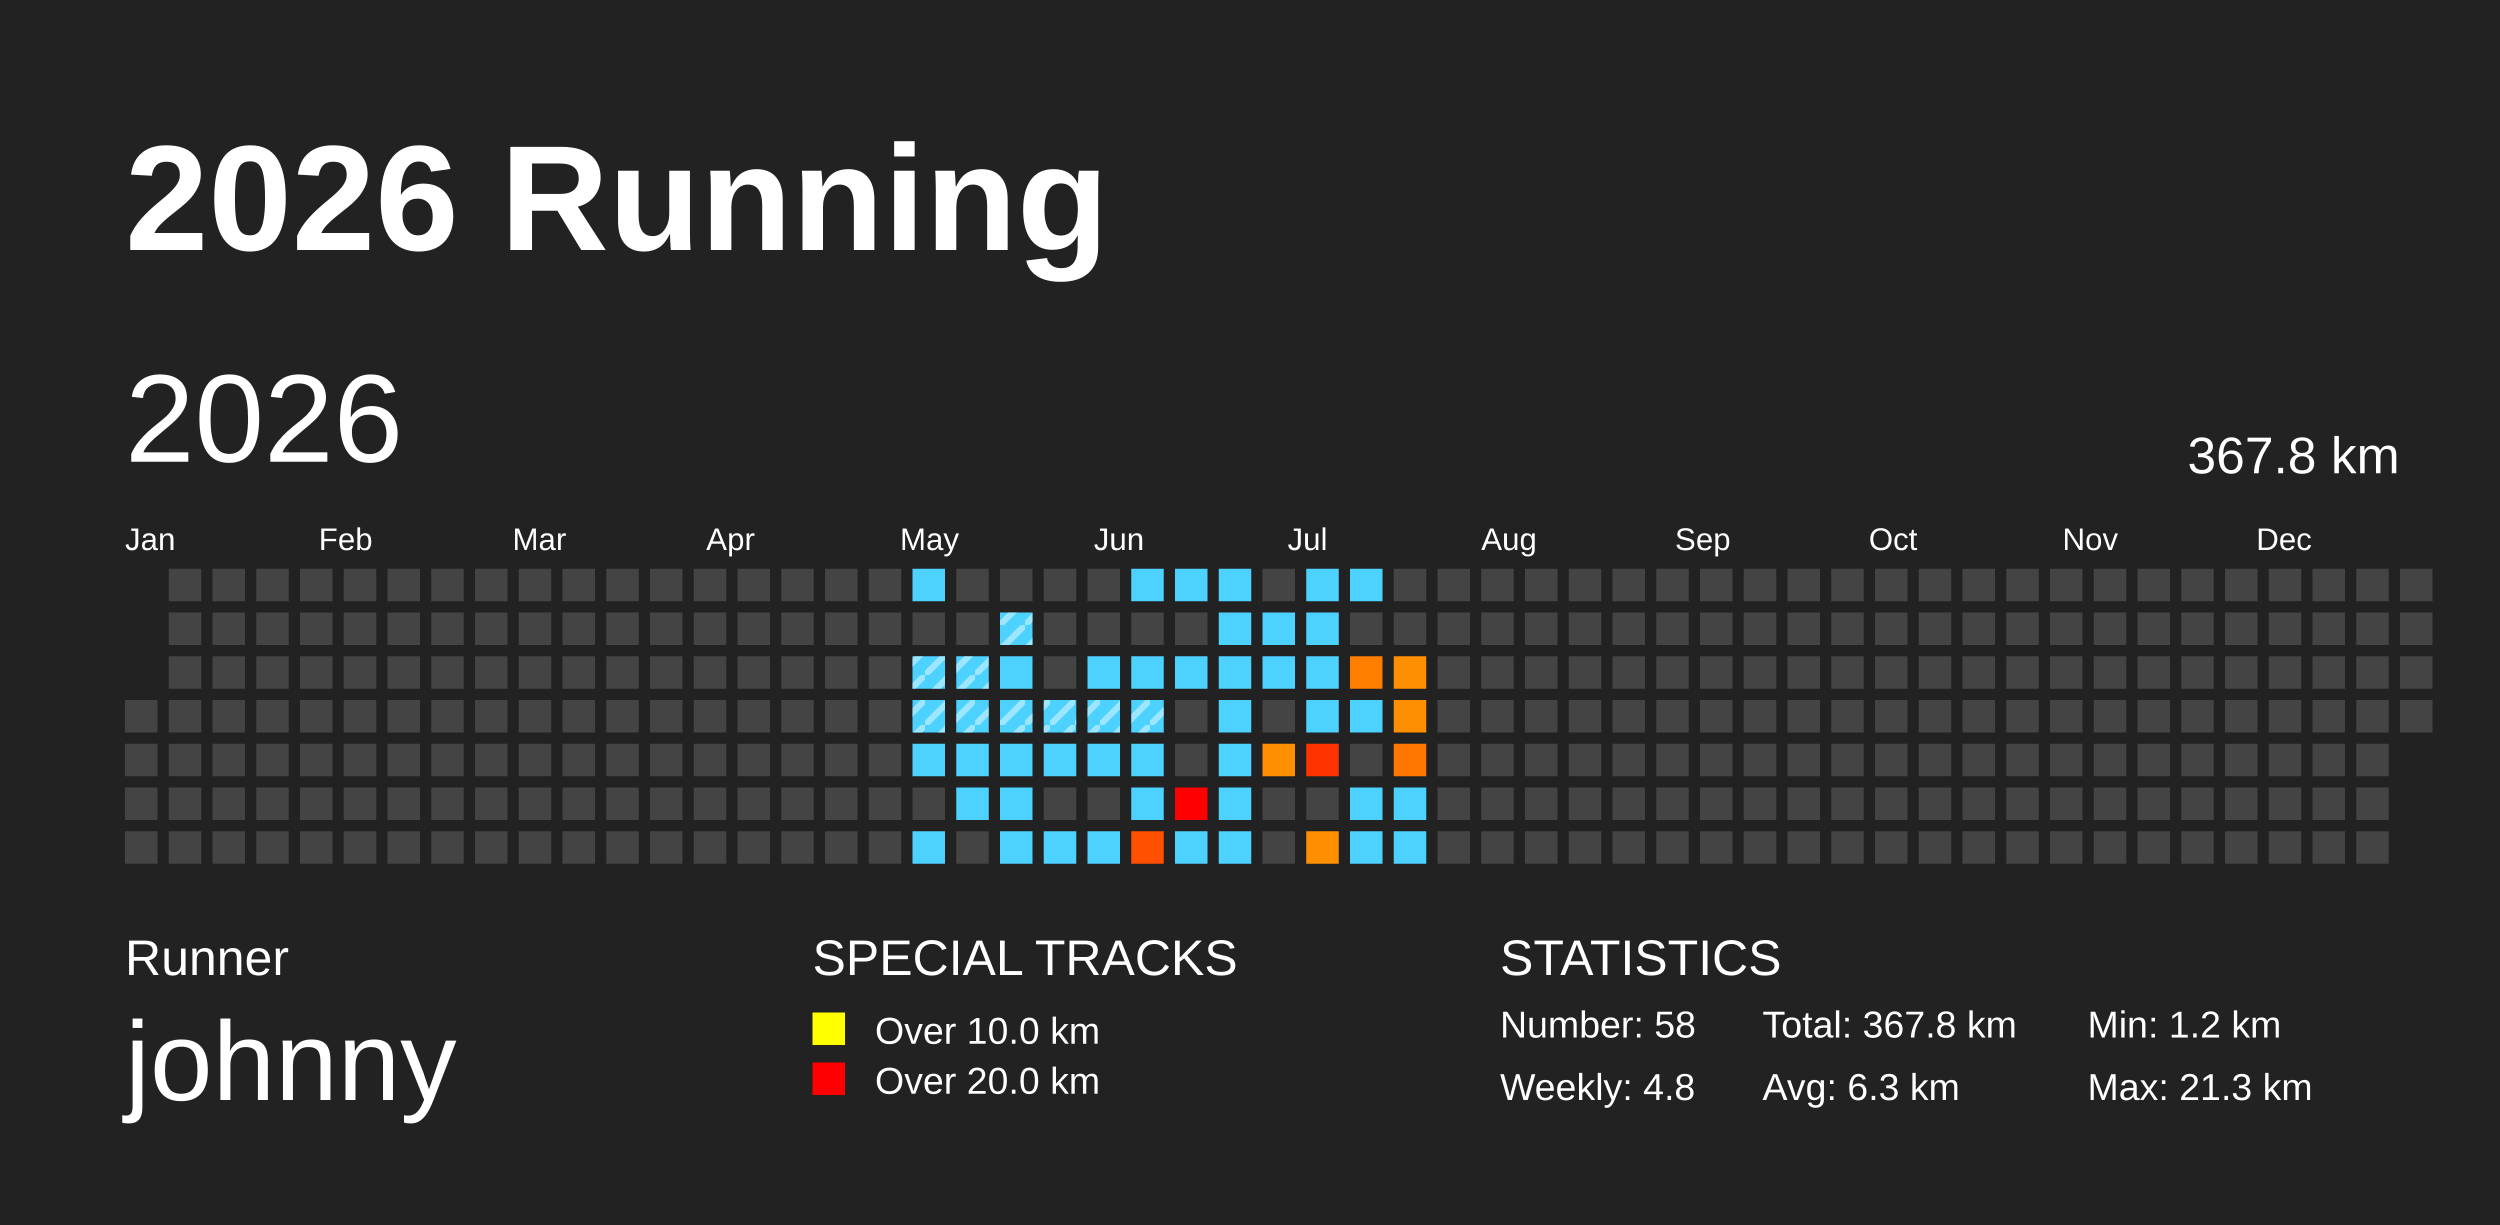
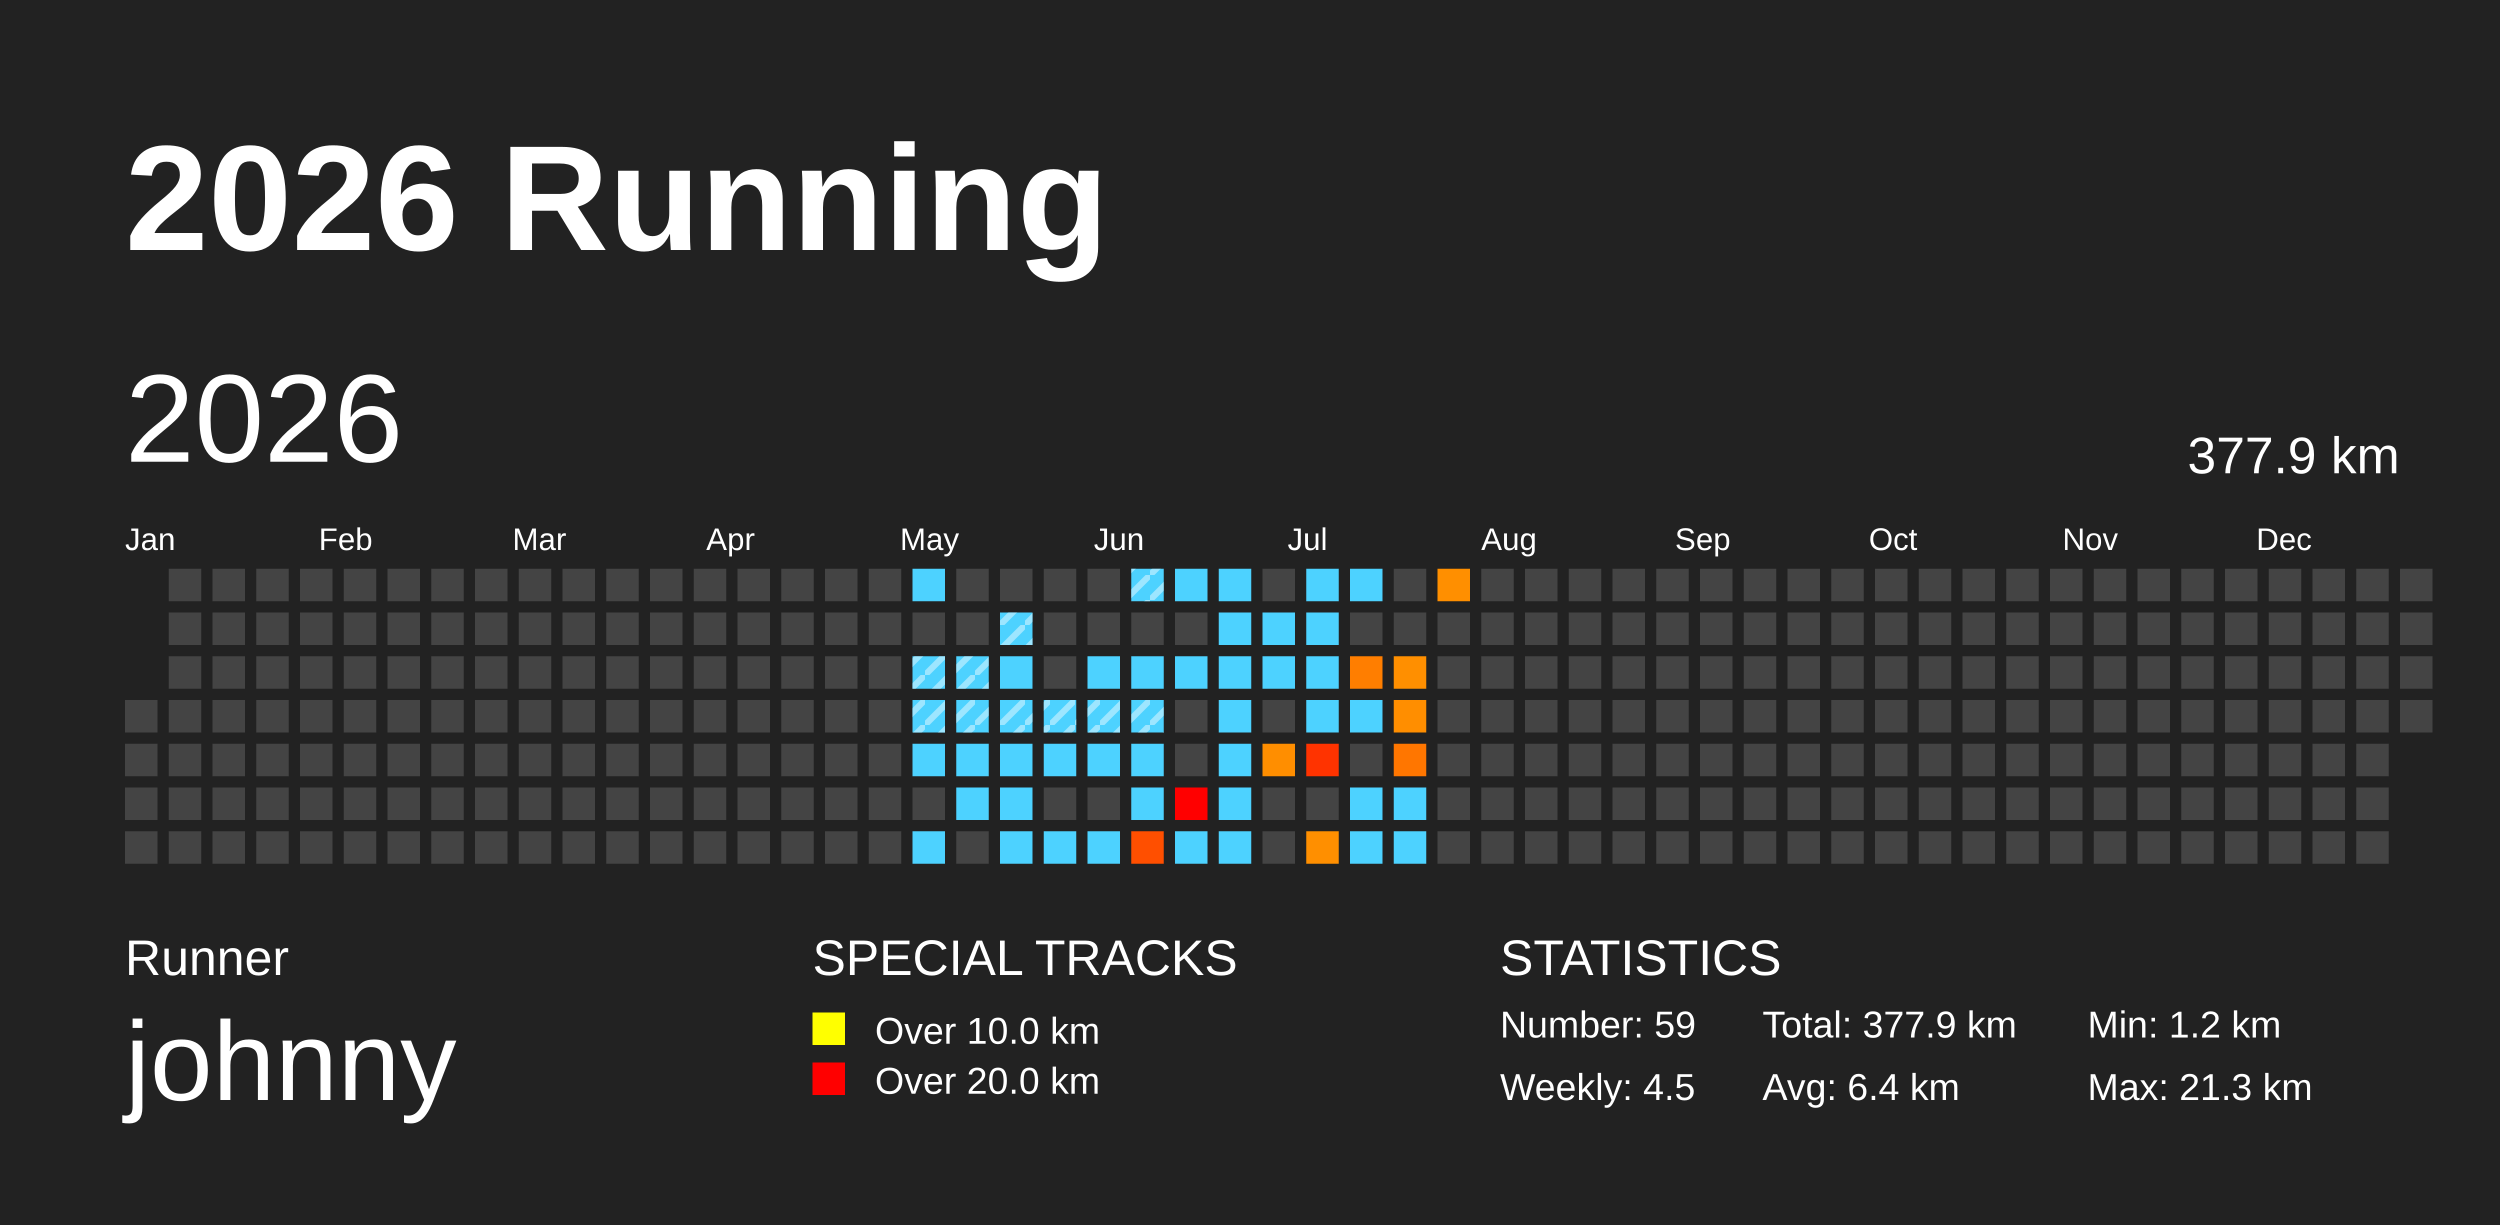
<svg xmlns="http://www.w3.org/2000/svg" baseProfile="full" height="98mm" version="1.1" viewBox="0,0,200,98" width="200mm">
  <defs>
    <pattern height="2" id="indoor-stripe" patternUnits="userSpaceOnUse" width="2">
      <line stroke="white" stroke-opacity="0.45" stroke-width="0.5" x1="0" x2="2" y1="2" y2="0" />
    </pattern>
  </defs>
  <rect fill="#222222" height="98" width="200" x="0" y="0" />
  <text fill="#FFFFFF" style="font-size:12px; font-family:Arial; font-weight:bold;" x="10" y="20">2026 Running</text>
  <text fill="#FFFFFF" style="font-size:4px; font-family:Arial" x="10" y="78">Runner</text>
  <text fill="#FFFFFF" style="font-size:9px; font-family:Arial" x="10" y="88">johnny</text>
  <text fill="#FFFFFF" style="font-size:4px; font-family:Arial" x="65" y="78">SPECIAL TRACKS</text>
  <rect fill="yellow" height="2.6" width="2.6" x="65" y="81" />
  <text fill="#FFFFFF" style="font-size:3px; font-family:Arial" x="70" y="83.5">Over 10.0 km</text>
  <rect fill="red" height="2.6" width="2.6" x="65" y="85" />
  <text fill="#FFFFFF" style="font-size:3px; font-family:Arial" x="70" y="87.5">Over 20.0 km</text>
  <text fill="#FFFFFF" style="font-size:4px; font-family:Arial" x="120" y="78">STATISTICS</text>
-   <text fill="#FFFFFF" style="font-size:3px; font-family:Arial" x="120" y="83">Number: 58</text>
-   <text fill="#FFFFFF" style="font-size:3px; font-family:Arial" x="120" y="88">Weekly: 4.8</text>
-   <text fill="#FFFFFF" style="font-size:3px; font-family:Arial" x="141" y="83">Total: 367.8 km</text>
-   <text fill="#FFFFFF" style="font-size:3px; font-family:Arial" x="141" y="88">Avg: 6.3 km</text>
+   <text fill="#FFFFFF" style="font-size:3px; font-family:Arial" x="120" y="83">Number: 59</text>
+   <text fill="#FFFFFF" style="font-size:3px; font-family:Arial" x="120" y="88">Weekly: 4.5</text>
+   <text fill="#FFFFFF" style="font-size:3px; font-family:Arial" x="141" y="83">Total: 377.9 km</text>
+   <text fill="#FFFFFF" style="font-size:3px; font-family:Arial" x="141" y="88">Avg: 6.4 km</text>
  <text fill="#FFFFFF" style="font-size:3px; font-family:Arial" x="167" y="83">Min: 1.2 km</text>
  <text fill="#FFFFFF" style="font-size:3px; font-family:Arial" x="167" y="88">Max: 21.3 km</text>
  <text dominant-baseline="hanging" fill="#FFFFFF" style="font-size:10.0px; font-family:Arial;" x="10" y="30">2026</text>
-   <text dominant-baseline="hanging" fill="#FFFFFF" style="font-size:4.125px; font-family:Arial;" x="175" y="35">367.8 km</text>
+   <text dominant-baseline="hanging" fill="#FFFFFF" style="font-size:4.125px; font-family:Arial;" x="175" y="35">377.9 km</text>
  <text fill="#FFFFFF" style="font-size:2.5px; font-family:Arial" x="10.0" y="44">Jan</text>
  <text fill="#FFFFFF" style="font-size:2.5px; font-family:Arial" x="25.5" y="44">Feb</text>
  <text fill="#FFFFFF" style="font-size:2.5px; font-family:Arial" x="41.0" y="44">Mar</text>
  <text fill="#FFFFFF" style="font-size:2.5px; font-family:Arial" x="56.5" y="44">Apr</text>
  <text fill="#FFFFFF" style="font-size:2.5px; font-family:Arial" x="72.0" y="44">May</text>
  <text fill="#FFFFFF" style="font-size:2.5px; font-family:Arial" x="87.5" y="44">Jun</text>
  <text fill="#FFFFFF" style="font-size:2.5px; font-family:Arial" x="103.0" y="44">Jul</text>
  <text fill="#FFFFFF" style="font-size:2.5px; font-family:Arial" x="118.5" y="44">Aug</text>
  <text fill="#FFFFFF" style="font-size:2.5px; font-family:Arial" x="134.0" y="44">Sep</text>
  <text fill="#FFFFFF" style="font-size:2.5px; font-family:Arial" x="149.5" y="44">Oct</text>
  <text fill="#FFFFFF" style="font-size:2.5px; font-family:Arial" x="165.0" y="44">Nov</text>
  <text fill="#FFFFFF" style="font-size:2.5px; font-family:Arial" x="180.5" y="44">Dec</text>
  <rect fill="#444444" height="2.6" width="2.6" x="10.0" y="56.0" />
  <rect fill="#444444" height="2.6" width="2.6" x="10.0" y="59.5" />
  <rect fill="#444444" height="2.6" width="2.6" x="10.0" y="63.0" />
  <rect fill="#444444" height="2.6" width="2.6" x="10.0" y="66.5" />
  <rect fill="#444444" height="2.6" width="2.6" x="13.5" y="45.5" />
  <rect fill="#444444" height="2.6" width="2.6" x="13.5" y="49.0" />
  <rect fill="#444444" height="2.6" width="2.6" x="13.5" y="52.5" />
  <rect fill="#444444" height="2.6" width="2.6" x="13.5" y="56.0" />
  <rect fill="#444444" height="2.6" width="2.6" x="13.5" y="59.5" />
  <rect fill="#444444" height="2.6" width="2.6" x="13.5" y="63.0" />
  <rect fill="#444444" height="2.6" width="2.6" x="13.5" y="66.5" />
  <rect fill="#444444" height="2.6" width="2.6" x="17.0" y="45.5" />
  <rect fill="#444444" height="2.6" width="2.6" x="17.0" y="49.0" />
  <rect fill="#444444" height="2.6" width="2.6" x="17.0" y="52.5" />
  <rect fill="#444444" height="2.6" width="2.6" x="17.0" y="56.0" />
  <rect fill="#444444" height="2.6" width="2.6" x="17.0" y="59.5" />
  <rect fill="#444444" height="2.6" width="2.6" x="17.0" y="63.0" />
  <rect fill="#444444" height="2.6" width="2.6" x="17.0" y="66.5" />
  <rect fill="#444444" height="2.6" width="2.6" x="20.5" y="45.5" />
  <rect fill="#444444" height="2.6" width="2.6" x="20.5" y="49.0" />
  <rect fill="#444444" height="2.6" width="2.6" x="20.5" y="52.5" />
  <rect fill="#444444" height="2.6" width="2.6" x="20.5" y="56.0" />
  <rect fill="#444444" height="2.6" width="2.6" x="20.5" y="59.5" />
  <rect fill="#444444" height="2.6" width="2.6" x="20.5" y="63.0" />
  <rect fill="#444444" height="2.6" width="2.6" x="20.5" y="66.5" />
  <rect fill="#444444" height="2.6" width="2.6" x="24.0" y="45.5" />
  <rect fill="#444444" height="2.6" width="2.6" x="24.0" y="49.0" />
  <rect fill="#444444" height="2.6" width="2.6" x="24.0" y="52.5" />
  <rect fill="#444444" height="2.6" width="2.6" x="24.0" y="56.0" />
  <rect fill="#444444" height="2.6" width="2.6" x="24.0" y="59.5" />
  <rect fill="#444444" height="2.6" width="2.6" x="24.0" y="63.0" />
  <rect fill="#444444" height="2.6" width="2.6" x="24.0" y="66.5" />
  <rect fill="#444444" height="2.6" width="2.6" x="27.5" y="45.5" />
  <rect fill="#444444" height="2.6" width="2.6" x="27.5" y="49.0" />
  <rect fill="#444444" height="2.6" width="2.6" x="27.5" y="52.5" />
  <rect fill="#444444" height="2.6" width="2.6" x="27.5" y="56.0" />
  <rect fill="#444444" height="2.6" width="2.6" x="27.5" y="59.5" />
  <rect fill="#444444" height="2.6" width="2.6" x="27.5" y="63.0" />
  <rect fill="#444444" height="2.6" width="2.6" x="27.5" y="66.5" />
  <rect fill="#444444" height="2.6" width="2.6" x="31.0" y="45.5" />
  <rect fill="#444444" height="2.6" width="2.6" x="31.0" y="49.0" />
  <rect fill="#444444" height="2.6" width="2.6" x="31.0" y="52.5" />
  <rect fill="#444444" height="2.6" width="2.6" x="31.0" y="56.0" />
  <rect fill="#444444" height="2.6" width="2.6" x="31.0" y="59.5" />
  <rect fill="#444444" height="2.6" width="2.6" x="31.0" y="63.0" />
  <rect fill="#444444" height="2.6" width="2.6" x="31.0" y="66.5" />
  <rect fill="#444444" height="2.6" width="2.6" x="34.5" y="45.5" />
  <rect fill="#444444" height="2.6" width="2.6" x="34.5" y="49.0" />
  <rect fill="#444444" height="2.6" width="2.6" x="34.5" y="52.5" />
  <rect fill="#444444" height="2.6" width="2.6" x="34.5" y="56.0" />
  <rect fill="#444444" height="2.6" width="2.6" x="34.5" y="59.5" />
  <rect fill="#444444" height="2.6" width="2.6" x="34.5" y="63.0" />
  <rect fill="#444444" height="2.6" width="2.6" x="34.5" y="66.5" />
  <rect fill="#444444" height="2.6" width="2.6" x="38.0" y="45.5" />
  <rect fill="#444444" height="2.6" width="2.6" x="38.0" y="49.0" />
  <rect fill="#444444" height="2.6" width="2.6" x="38.0" y="52.5" />
  <rect fill="#444444" height="2.6" width="2.6" x="38.0" y="56.0" />
  <rect fill="#444444" height="2.6" width="2.6" x="38.0" y="59.5" />
  <rect fill="#444444" height="2.6" width="2.6" x="38.0" y="63.0" />
  <rect fill="#444444" height="2.6" width="2.6" x="38.0" y="66.5" />
  <rect fill="#444444" height="2.6" width="2.6" x="41.5" y="45.5" />
  <rect fill="#444444" height="2.6" width="2.6" x="41.5" y="49.0" />
  <rect fill="#444444" height="2.6" width="2.6" x="41.5" y="52.5" />
  <rect fill="#444444" height="2.6" width="2.6" x="41.5" y="56.0" />
  <rect fill="#444444" height="2.6" width="2.6" x="41.5" y="59.5" />
  <rect fill="#444444" height="2.6" width="2.6" x="41.5" y="63.0" />
  <rect fill="#444444" height="2.6" width="2.6" x="41.5" y="66.5" />
  <rect fill="#444444" height="2.6" width="2.6" x="45.0" y="45.5" />
  <rect fill="#444444" height="2.6" width="2.6" x="45.0" y="49.0" />
  <rect fill="#444444" height="2.6" width="2.6" x="45.0" y="52.5" />
  <rect fill="#444444" height="2.6" width="2.6" x="45.0" y="56.0" />
  <rect fill="#444444" height="2.6" width="2.6" x="45.0" y="59.5" />
  <rect fill="#444444" height="2.6" width="2.6" x="45.0" y="63.0" />
  <rect fill="#444444" height="2.6" width="2.6" x="45.0" y="66.5" />
  <rect fill="#444444" height="2.6" width="2.6" x="48.5" y="45.5" />
  <rect fill="#444444" height="2.6" width="2.6" x="48.5" y="49.0" />
  <rect fill="#444444" height="2.6" width="2.6" x="48.5" y="52.5" />
  <rect fill="#444444" height="2.6" width="2.6" x="48.5" y="56.0" />
  <rect fill="#444444" height="2.6" width="2.6" x="48.5" y="59.5" />
  <rect fill="#444444" height="2.6" width="2.6" x="48.5" y="63.0" />
  <rect fill="#444444" height="2.6" width="2.6" x="48.5" y="66.5" />
  <rect fill="#444444" height="2.6" width="2.6" x="52.0" y="45.5" />
  <rect fill="#444444" height="2.6" width="2.6" x="52.0" y="49.0" />
  <rect fill="#444444" height="2.6" width="2.6" x="52.0" y="52.5" />
  <rect fill="#444444" height="2.6" width="2.6" x="52.0" y="56.0" />
  <rect fill="#444444" height="2.6" width="2.6" x="52.0" y="59.5" />
  <rect fill="#444444" height="2.6" width="2.6" x="52.0" y="63.0" />
  <rect fill="#444444" height="2.6" width="2.6" x="52.0" y="66.5" />
  <rect fill="#444444" height="2.6" width="2.6" x="55.5" y="45.5" />
  <rect fill="#444444" height="2.6" width="2.6" x="55.5" y="49.0" />
  <rect fill="#444444" height="2.6" width="2.6" x="55.5" y="52.5" />
  <rect fill="#444444" height="2.6" width="2.6" x="55.5" y="56.0" />
  <rect fill="#444444" height="2.6" width="2.6" x="55.5" y="59.5" />
  <rect fill="#444444" height="2.6" width="2.6" x="55.5" y="63.0" />
  <rect fill="#444444" height="2.6" width="2.6" x="55.5" y="66.5" />
  <rect fill="#444444" height="2.6" width="2.6" x="59.0" y="45.5" />
  <rect fill="#444444" height="2.6" width="2.6" x="59.0" y="49.0" />
  <rect fill="#444444" height="2.6" width="2.6" x="59.0" y="52.5" />
  <rect fill="#444444" height="2.6" width="2.6" x="59.0" y="56.0" />
  <rect fill="#444444" height="2.6" width="2.6" x="59.0" y="59.5" />
  <rect fill="#444444" height="2.6" width="2.6" x="59.0" y="63.0" />
  <rect fill="#444444" height="2.6" width="2.6" x="59.0" y="66.5" />
  <rect fill="#444444" height="2.6" width="2.6" x="62.5" y="45.5" />
  <rect fill="#444444" height="2.6" width="2.6" x="62.5" y="49.0" />
  <rect fill="#444444" height="2.6" width="2.6" x="62.5" y="52.5" />
  <rect fill="#444444" height="2.6" width="2.6" x="62.5" y="56.0" />
  <rect fill="#444444" height="2.6" width="2.6" x="62.5" y="59.5" />
  <rect fill="#444444" height="2.6" width="2.6" x="62.5" y="63.0" />
  <rect fill="#444444" height="2.6" width="2.6" x="62.5" y="66.5" />
  <rect fill="#444444" height="2.6" width="2.6" x="66.0" y="45.5" />
  <rect fill="#444444" height="2.6" width="2.6" x="66.0" y="49.0" />
  <rect fill="#444444" height="2.6" width="2.6" x="66.0" y="52.5" />
  <rect fill="#444444" height="2.6" width="2.6" x="66.0" y="56.0" />
  <rect fill="#444444" height="2.6" width="2.6" x="66.0" y="59.5" />
  <rect fill="#444444" height="2.6" width="2.6" x="66.0" y="63.0" />
  <rect fill="#444444" height="2.6" width="2.6" x="66.0" y="66.5" />
  <rect fill="#444444" height="2.6" width="2.6" x="69.5" y="45.5" />
  <rect fill="#444444" height="2.6" width="2.6" x="69.5" y="49.0" />
  <rect fill="#444444" height="2.6" width="2.6" x="69.5" y="52.5" />
  <rect fill="#444444" height="2.6" width="2.6" x="69.5" y="56.0" />
  <rect fill="#444444" height="2.6" width="2.6" x="69.5" y="59.5" />
  <rect fill="#444444" height="2.6" width="2.6" x="69.5" y="63.0" />
  <rect fill="#444444" height="2.6" width="2.6" x="69.5" y="66.5" />
  <rect fill="#4dd2ff" height="2.6" width="2.6" x="73.0" y="45.5" />
  <rect fill="#444444" height="2.6" width="2.6" x="73.0" y="49.0" />
  <rect fill="#4dd2ff" height="2.6" width="2.6" x="73.0" y="52.5" />
  <rect fill="url(#indoor-stripe)" height="2.6" style="pointer-events: none;" width="2.6" x="73.0" y="52.5" />
  <rect fill="#4dd2ff" height="2.6" width="2.6" x="73.0" y="56.0" />
  <rect fill="url(#indoor-stripe)" height="2.6" style="pointer-events: none;" width="2.6" x="73.0" y="56.0" />
  <rect fill="#4dd2ff" height="2.6" width="2.6" x="73.0" y="59.5" />
  <rect fill="#444444" height="2.6" width="2.6" x="73.0" y="63.0" />
  <rect fill="#4dd2ff" height="2.6" width="2.6" x="73.0" y="66.5" />
  <rect fill="#444444" height="2.6" width="2.6" x="76.5" y="45.5" />
  <rect fill="#444444" height="2.6" width="2.6" x="76.5" y="49.0" />
  <rect fill="#4dd2ff" height="2.6" width="2.6" x="76.5" y="52.5" />
  <rect fill="url(#indoor-stripe)" height="2.6" style="pointer-events: none;" width="2.6" x="76.5" y="52.5" />
  <rect fill="#4dd2ff" height="2.6" width="2.6" x="76.5" y="56.0" />
  <rect fill="url(#indoor-stripe)" height="2.6" style="pointer-events: none;" width="2.6" x="76.5" y="56.0" />
  <rect fill="#4dd2ff" height="2.6" width="2.6" x="76.5" y="59.5" />
  <rect fill="#4dd2ff" height="2.6" width="2.6" x="76.5" y="63.0" />
  <rect fill="#444444" height="2.6" width="2.6" x="76.5" y="66.5" />
  <rect fill="#444444" height="2.6" width="2.6" x="80.0" y="45.5" />
  <rect fill="#4dd2ff" height="2.6" width="2.6" x="80.0" y="49.0" />
  <rect fill="url(#indoor-stripe)" height="2.6" style="pointer-events: none;" width="2.6" x="80.0" y="49.0" />
  <rect fill="#4dd2ff" height="2.6" width="2.6" x="80.0" y="52.5" />
  <rect fill="#4dd2ff" height="2.6" width="2.6" x="80.0" y="56.0" />
  <rect fill="url(#indoor-stripe)" height="2.6" style="pointer-events: none;" width="2.6" x="80.0" y="56.0" />
  <rect fill="#4dd2ff" height="2.6" width="2.6" x="80.0" y="59.5" />
  <rect fill="#4dd2ff" height="2.6" width="2.6" x="80.0" y="63.0" />
  <rect fill="#4dd2ff" height="2.6" width="2.6" x="80.0" y="66.5" />
  <rect fill="#444444" height="2.6" width="2.6" x="83.5" y="45.5" />
  <rect fill="#444444" height="2.6" width="2.6" x="83.5" y="49.0" />
  <rect fill="#444444" height="2.6" width="2.6" x="83.5" y="52.5" />
  <rect fill="#4dd2ff" height="2.6" width="2.6" x="83.5" y="56.0" />
  <rect fill="url(#indoor-stripe)" height="2.6" style="pointer-events: none;" width="2.6" x="83.5" y="56.0" />
  <rect fill="#4dd2ff" height="2.6" width="2.6" x="83.5" y="59.5" />
  <rect fill="#444444" height="2.6" width="2.6" x="83.5" y="63.0" />
  <rect fill="#4dd2ff" height="2.6" width="2.6" x="83.5" y="66.5" />
  <rect fill="#444444" height="2.6" width="2.6" x="87.0" y="45.5" />
  <rect fill="#444444" height="2.6" width="2.6" x="87.0" y="49.0" />
  <rect fill="#4dd2ff" height="2.6" width="2.6" x="87.0" y="52.5" />
  <rect fill="#4dd2ff" height="2.6" width="2.6" x="87.0" y="56.0" />
  <rect fill="url(#indoor-stripe)" height="2.6" style="pointer-events: none;" width="2.6" x="87.0" y="56.0" />
  <rect fill="#4dd2ff" height="2.6" width="2.6" x="87.0" y="59.5" />
  <rect fill="#444444" height="2.6" width="2.6" x="87.0" y="63.0" />
  <rect fill="#4dd2ff" height="2.6" width="2.6" x="87.0" y="66.5" />
  <rect fill="#4dd2ff" height="2.6" width="2.6" x="90.5" y="45.5" />
+   <rect fill="url(#indoor-stripe)" height="2.6" style="pointer-events: none;" width="2.6" x="90.5" y="45.5" />
  <rect fill="#444444" height="2.6" width="2.6" x="90.5" y="49.0" />
  <rect fill="#4dd2ff" height="2.6" width="2.6" x="90.5" y="52.5" />
  <rect fill="#4dd2ff" height="2.6" width="2.6" x="90.5" y="56.0" />
  <rect fill="url(#indoor-stripe)" height="2.6" style="pointer-events: none;" width="2.6" x="90.5" y="56.0" />
  <rect fill="#4dd2ff" height="2.6" width="2.6" x="90.5" y="59.5" />
  <rect fill="#4dd2ff" height="2.6" width="2.6" x="90.5" y="63.0" />
  <rect fill="#ff4f00" height="2.6" width="2.6" x="90.5" y="66.5" />
  <rect fill="#4dd2ff" height="2.6" width="2.6" x="94.0" y="45.5" />
  <rect fill="#444444" height="2.6" width="2.6" x="94.0" y="49.0" />
  <rect fill="#4dd2ff" height="2.6" width="2.6" x="94.0" y="52.5" />
  <rect fill="#444444" height="2.6" width="2.6" x="94.0" y="56.0" />
  <rect fill="#444444" height="2.6" width="2.6" x="94.0" y="59.5" />
  <rect fill="red" height="2.6" width="2.6" x="94.0" y="63.0" />
  <rect fill="#4dd2ff" height="2.6" width="2.6" x="94.0" y="66.5" />
  <rect fill="#4dd2ff" height="2.6" width="2.6" x="97.5" y="45.5" />
  <rect fill="#4dd2ff" height="2.6" width="2.6" x="97.5" y="49.0" />
  <rect fill="#4dd2ff" height="2.6" width="2.6" x="97.5" y="52.5" />
  <rect fill="#4dd2ff" height="2.6" width="2.6" x="97.5" y="56.0" />
  <rect fill="#4dd2ff" height="2.6" width="2.6" x="97.5" y="59.5" />
  <rect fill="#4dd2ff" height="2.6" width="2.6" x="97.5" y="63.0" />
  <rect fill="#4dd2ff" height="2.6" width="2.6" x="97.5" y="66.5" />
  <rect fill="#444444" height="2.6" width="2.6" x="101.0" y="45.5" />
  <rect fill="#4dd2ff" height="2.6" width="2.6" x="101.0" y="49.0" />
  <rect fill="#4dd2ff" height="2.6" width="2.6" x="101.0" y="52.5" />
  <rect fill="#444444" height="2.6" width="2.6" x="101.0" y="56.0" />
  <rect fill="#ff8e00" height="2.6" width="2.6" x="101.0" y="59.5" />
  <rect fill="#444444" height="2.6" width="2.6" x="101.0" y="63.0" />
  <rect fill="#444444" height="2.6" width="2.6" x="101.0" y="66.5" />
  <rect fill="#4dd2ff" height="2.6" width="2.6" x="104.5" y="45.5" />
  <rect fill="#4dd2ff" height="2.6" width="2.6" x="104.5" y="49.0" />
  <rect fill="#4dd2ff" height="2.6" width="2.6" x="104.5" y="52.5" />
  <rect fill="#4dd2ff" height="2.6" width="2.6" x="104.5" y="56.0" />
  <rect fill="#ff3300" height="2.6" width="2.6" x="104.5" y="59.5" />
  <rect fill="#444444" height="2.6" width="2.6" x="104.5" y="63.0" />
  <rect fill="#ff8f00" height="2.6" width="2.6" x="104.5" y="66.5" />
  <rect fill="#4dd2ff" height="2.6" width="2.6" x="108.0" y="45.5" />
  <rect fill="#444444" height="2.6" width="2.6" x="108.0" y="49.0" />
  <rect fill="#ff7e00" height="2.6" width="2.6" x="108.0" y="52.5" />
  <rect fill="#4dd2ff" height="2.6" width="2.6" x="108.0" y="56.0" />
  <rect fill="#444444" height="2.6" width="2.6" x="108.0" y="59.5" />
  <rect fill="#4dd2ff" height="2.6" width="2.6" x="108.0" y="63.0" />
  <rect fill="#4dd2ff" height="2.6" width="2.6" x="108.0" y="66.5" />
  <rect fill="#444444" height="2.6" width="2.6" x="111.5" y="45.5" />
  <rect fill="#444444" height="2.6" width="2.6" x="111.5" y="49.0" />
  <rect fill="#ff8f00" height="2.6" width="2.6" x="111.5" y="52.5" />
  <rect fill="#ff8e00" height="2.6" width="2.6" x="111.5" y="56.0" />
  <rect fill="#ff7600" height="2.6" width="2.6" x="111.5" y="59.5" />
  <rect fill="#4dd2ff" height="2.6" width="2.6" x="111.5" y="63.0" />
  <rect fill="#4dd2ff" height="2.6" width="2.6" x="111.5" y="66.5" />
-   <rect fill="#444444" height="2.6" width="2.6" x="115.0" y="45.5" />
+   <rect fill="#ff8f00" height="2.6" width="2.6" x="115.0" y="45.5" />
  <rect fill="#444444" height="2.6" width="2.6" x="115.0" y="49.0" />
  <rect fill="#444444" height="2.6" width="2.6" x="115.0" y="52.5" />
  <rect fill="#444444" height="2.6" width="2.6" x="115.0" y="56.0" />
  <rect fill="#444444" height="2.6" width="2.6" x="115.0" y="59.5" />
  <rect fill="#444444" height="2.6" width="2.6" x="115.0" y="63.0" />
  <rect fill="#444444" height="2.6" width="2.6" x="115.0" y="66.5" />
  <rect fill="#444444" height="2.6" width="2.6" x="118.5" y="45.5" />
  <rect fill="#444444" height="2.6" width="2.6" x="118.5" y="49.0" />
  <rect fill="#444444" height="2.6" width="2.6" x="118.5" y="52.5" />
  <rect fill="#444444" height="2.6" width="2.6" x="118.5" y="56.0" />
  <rect fill="#444444" height="2.6" width="2.6" x="118.5" y="59.5" />
  <rect fill="#444444" height="2.6" width="2.6" x="118.5" y="63.0" />
  <rect fill="#444444" height="2.6" width="2.6" x="118.5" y="66.5" />
  <rect fill="#444444" height="2.6" width="2.6" x="122.0" y="45.5" />
  <rect fill="#444444" height="2.6" width="2.6" x="122.0" y="49.0" />
  <rect fill="#444444" height="2.6" width="2.6" x="122.0" y="52.5" />
  <rect fill="#444444" height="2.6" width="2.6" x="122.0" y="56.0" />
  <rect fill="#444444" height="2.6" width="2.6" x="122.0" y="59.5" />
  <rect fill="#444444" height="2.6" width="2.6" x="122.0" y="63.0" />
  <rect fill="#444444" height="2.6" width="2.6" x="122.0" y="66.5" />
  <rect fill="#444444" height="2.6" width="2.6" x="125.5" y="45.5" />
  <rect fill="#444444" height="2.6" width="2.6" x="125.5" y="49.0" />
  <rect fill="#444444" height="2.6" width="2.6" x="125.5" y="52.5" />
  <rect fill="#444444" height="2.6" width="2.6" x="125.5" y="56.0" />
  <rect fill="#444444" height="2.6" width="2.6" x="125.5" y="59.5" />
  <rect fill="#444444" height="2.6" width="2.6" x="125.5" y="63.0" />
  <rect fill="#444444" height="2.6" width="2.6" x="125.5" y="66.5" />
  <rect fill="#444444" height="2.6" width="2.6" x="129.0" y="45.5" />
  <rect fill="#444444" height="2.6" width="2.6" x="129.0" y="49.0" />
  <rect fill="#444444" height="2.6" width="2.6" x="129.0" y="52.5" />
  <rect fill="#444444" height="2.6" width="2.6" x="129.0" y="56.0" />
  <rect fill="#444444" height="2.6" width="2.6" x="129.0" y="59.5" />
  <rect fill="#444444" height="2.6" width="2.6" x="129.0" y="63.0" />
  <rect fill="#444444" height="2.6" width="2.6" x="129.0" y="66.5" />
  <rect fill="#444444" height="2.6" width="2.6" x="132.5" y="45.5" />
  <rect fill="#444444" height="2.6" width="2.6" x="132.5" y="49.0" />
  <rect fill="#444444" height="2.6" width="2.6" x="132.5" y="52.5" />
  <rect fill="#444444" height="2.6" width="2.6" x="132.5" y="56.0" />
  <rect fill="#444444" height="2.6" width="2.6" x="132.5" y="59.5" />
  <rect fill="#444444" height="2.6" width="2.6" x="132.5" y="63.0" />
  <rect fill="#444444" height="2.6" width="2.6" x="132.5" y="66.5" />
  <rect fill="#444444" height="2.6" width="2.6" x="136.0" y="45.5" />
  <rect fill="#444444" height="2.6" width="2.6" x="136.0" y="49.0" />
  <rect fill="#444444" height="2.6" width="2.6" x="136.0" y="52.5" />
  <rect fill="#444444" height="2.6" width="2.6" x="136.0" y="56.0" />
  <rect fill="#444444" height="2.6" width="2.6" x="136.0" y="59.5" />
  <rect fill="#444444" height="2.6" width="2.6" x="136.0" y="63.0" />
  <rect fill="#444444" height="2.6" width="2.6" x="136.0" y="66.5" />
  <rect fill="#444444" height="2.6" width="2.6" x="139.5" y="45.5" />
  <rect fill="#444444" height="2.6" width="2.6" x="139.5" y="49.0" />
  <rect fill="#444444" height="2.6" width="2.6" x="139.5" y="52.5" />
  <rect fill="#444444" height="2.6" width="2.6" x="139.5" y="56.0" />
  <rect fill="#444444" height="2.6" width="2.6" x="139.5" y="59.5" />
  <rect fill="#444444" height="2.6" width="2.6" x="139.5" y="63.0" />
  <rect fill="#444444" height="2.6" width="2.6" x="139.5" y="66.5" />
  <rect fill="#444444" height="2.6" width="2.6" x="143.0" y="45.5" />
  <rect fill="#444444" height="2.6" width="2.6" x="143.0" y="49.0" />
  <rect fill="#444444" height="2.6" width="2.6" x="143.0" y="52.5" />
  <rect fill="#444444" height="2.6" width="2.6" x="143.0" y="56.0" />
  <rect fill="#444444" height="2.6" width="2.6" x="143.0" y="59.5" />
  <rect fill="#444444" height="2.6" width="2.6" x="143.0" y="63.0" />
  <rect fill="#444444" height="2.6" width="2.6" x="143.0" y="66.5" />
  <rect fill="#444444" height="2.6" width="2.6" x="146.5" y="45.5" />
  <rect fill="#444444" height="2.6" width="2.6" x="146.5" y="49.0" />
  <rect fill="#444444" height="2.6" width="2.6" x="146.5" y="52.5" />
  <rect fill="#444444" height="2.6" width="2.6" x="146.5" y="56.0" />
  <rect fill="#444444" height="2.6" width="2.6" x="146.5" y="59.5" />
  <rect fill="#444444" height="2.6" width="2.6" x="146.5" y="63.0" />
  <rect fill="#444444" height="2.6" width="2.6" x="146.5" y="66.5" />
  <rect fill="#444444" height="2.6" width="2.6" x="150.0" y="45.5" />
  <rect fill="#444444" height="2.6" width="2.6" x="150.0" y="49.0" />
  <rect fill="#444444" height="2.6" width="2.6" x="150.0" y="52.5" />
  <rect fill="#444444" height="2.6" width="2.6" x="150.0" y="56.0" />
  <rect fill="#444444" height="2.6" width="2.6" x="150.0" y="59.5" />
  <rect fill="#444444" height="2.6" width="2.6" x="150.0" y="63.0" />
  <rect fill="#444444" height="2.6" width="2.6" x="150.0" y="66.5" />
  <rect fill="#444444" height="2.6" width="2.6" x="153.5" y="45.5" />
  <rect fill="#444444" height="2.6" width="2.6" x="153.5" y="49.0" />
  <rect fill="#444444" height="2.6" width="2.6" x="153.5" y="52.5" />
  <rect fill="#444444" height="2.6" width="2.6" x="153.5" y="56.0" />
  <rect fill="#444444" height="2.6" width="2.6" x="153.5" y="59.5" />
  <rect fill="#444444" height="2.6" width="2.6" x="153.5" y="63.0" />
  <rect fill="#444444" height="2.6" width="2.6" x="153.5" y="66.5" />
  <rect fill="#444444" height="2.6" width="2.6" x="157.0" y="45.5" />
  <rect fill="#444444" height="2.6" width="2.6" x="157.0" y="49.0" />
  <rect fill="#444444" height="2.6" width="2.6" x="157.0" y="52.5" />
  <rect fill="#444444" height="2.6" width="2.6" x="157.0" y="56.0" />
  <rect fill="#444444" height="2.6" width="2.6" x="157.0" y="59.5" />
  <rect fill="#444444" height="2.6" width="2.6" x="157.0" y="63.0" />
  <rect fill="#444444" height="2.6" width="2.6" x="157.0" y="66.5" />
  <rect fill="#444444" height="2.6" width="2.6" x="160.5" y="45.5" />
  <rect fill="#444444" height="2.6" width="2.6" x="160.5" y="49.0" />
  <rect fill="#444444" height="2.6" width="2.6" x="160.5" y="52.5" />
  <rect fill="#444444" height="2.6" width="2.6" x="160.5" y="56.0" />
  <rect fill="#444444" height="2.6" width="2.6" x="160.5" y="59.5" />
  <rect fill="#444444" height="2.6" width="2.6" x="160.5" y="63.0" />
  <rect fill="#444444" height="2.6" width="2.6" x="160.5" y="66.5" />
  <rect fill="#444444" height="2.6" width="2.6" x="164.0" y="45.5" />
  <rect fill="#444444" height="2.6" width="2.6" x="164.0" y="49.0" />
  <rect fill="#444444" height="2.6" width="2.6" x="164.0" y="52.5" />
  <rect fill="#444444" height="2.6" width="2.6" x="164.0" y="56.0" />
  <rect fill="#444444" height="2.6" width="2.6" x="164.0" y="59.5" />
  <rect fill="#444444" height="2.6" width="2.6" x="164.0" y="63.0" />
  <rect fill="#444444" height="2.6" width="2.6" x="164.0" y="66.5" />
  <rect fill="#444444" height="2.6" width="2.6" x="167.5" y="45.5" />
  <rect fill="#444444" height="2.6" width="2.6" x="167.5" y="49.0" />
  <rect fill="#444444" height="2.6" width="2.6" x="167.5" y="52.5" />
  <rect fill="#444444" height="2.6" width="2.6" x="167.5" y="56.0" />
  <rect fill="#444444" height="2.6" width="2.6" x="167.5" y="59.5" />
  <rect fill="#444444" height="2.6" width="2.6" x="167.5" y="63.0" />
  <rect fill="#444444" height="2.6" width="2.6" x="167.5" y="66.5" />
  <rect fill="#444444" height="2.6" width="2.6" x="171.0" y="45.5" />
  <rect fill="#444444" height="2.6" width="2.6" x="171.0" y="49.0" />
  <rect fill="#444444" height="2.6" width="2.6" x="171.0" y="52.5" />
  <rect fill="#444444" height="2.6" width="2.6" x="171.0" y="56.0" />
  <rect fill="#444444" height="2.6" width="2.6" x="171.0" y="59.5" />
  <rect fill="#444444" height="2.6" width="2.6" x="171.0" y="63.0" />
  <rect fill="#444444" height="2.6" width="2.6" x="171.0" y="66.5" />
  <rect fill="#444444" height="2.6" width="2.6" x="174.5" y="45.5" />
  <rect fill="#444444" height="2.6" width="2.6" x="174.5" y="49.0" />
  <rect fill="#444444" height="2.6" width="2.6" x="174.5" y="52.5" />
  <rect fill="#444444" height="2.6" width="2.6" x="174.5" y="56.0" />
  <rect fill="#444444" height="2.6" width="2.6" x="174.5" y="59.5" />
  <rect fill="#444444" height="2.6" width="2.6" x="174.5" y="63.0" />
  <rect fill="#444444" height="2.6" width="2.6" x="174.5" y="66.5" />
  <rect fill="#444444" height="2.6" width="2.6" x="178.0" y="45.5" />
  <rect fill="#444444" height="2.6" width="2.6" x="178.0" y="49.0" />
  <rect fill="#444444" height="2.6" width="2.6" x="178.0" y="52.5" />
  <rect fill="#444444" height="2.6" width="2.6" x="178.0" y="56.0" />
  <rect fill="#444444" height="2.6" width="2.6" x="178.0" y="59.5" />
  <rect fill="#444444" height="2.6" width="2.6" x="178.0" y="63.0" />
  <rect fill="#444444" height="2.6" width="2.6" x="178.0" y="66.5" />
  <rect fill="#444444" height="2.6" width="2.6" x="181.5" y="45.5" />
  <rect fill="#444444" height="2.6" width="2.6" x="181.5" y="49.0" />
  <rect fill="#444444" height="2.6" width="2.6" x="181.5" y="52.5" />
  <rect fill="#444444" height="2.6" width="2.6" x="181.5" y="56.0" />
  <rect fill="#444444" height="2.6" width="2.6" x="181.5" y="59.5" />
  <rect fill="#444444" height="2.6" width="2.6" x="181.5" y="63.0" />
  <rect fill="#444444" height="2.6" width="2.6" x="181.5" y="66.5" />
  <rect fill="#444444" height="2.6" width="2.6" x="185.0" y="45.5" />
  <rect fill="#444444" height="2.6" width="2.6" x="185.0" y="49.0" />
  <rect fill="#444444" height="2.6" width="2.6" x="185.0" y="52.5" />
  <rect fill="#444444" height="2.6" width="2.6" x="185.0" y="56.0" />
  <rect fill="#444444" height="2.6" width="2.6" x="185.0" y="59.5" />
  <rect fill="#444444" height="2.6" width="2.6" x="185.0" y="63.0" />
  <rect fill="#444444" height="2.6" width="2.6" x="185.0" y="66.5" />
  <rect fill="#444444" height="2.6" width="2.6" x="188.5" y="45.5" />
  <rect fill="#444444" height="2.6" width="2.6" x="188.5" y="49.0" />
  <rect fill="#444444" height="2.6" width="2.6" x="188.5" y="52.5" />
  <rect fill="#444444" height="2.6" width="2.6" x="188.5" y="56.0" />
  <rect fill="#444444" height="2.6" width="2.6" x="188.5" y="59.5" />
  <rect fill="#444444" height="2.6" width="2.6" x="188.5" y="63.0" />
  <rect fill="#444444" height="2.6" width="2.6" x="188.5" y="66.5" />
  <rect fill="#444444" height="2.6" width="2.6" x="192.0" y="45.5" />
  <rect fill="#444444" height="2.6" width="2.6" x="192.0" y="49.0" />
  <rect fill="#444444" height="2.6" width="2.6" x="192.0" y="52.5" />
  <rect fill="#444444" height="2.6" width="2.6" x="192.0" y="56.0" />
</svg>
